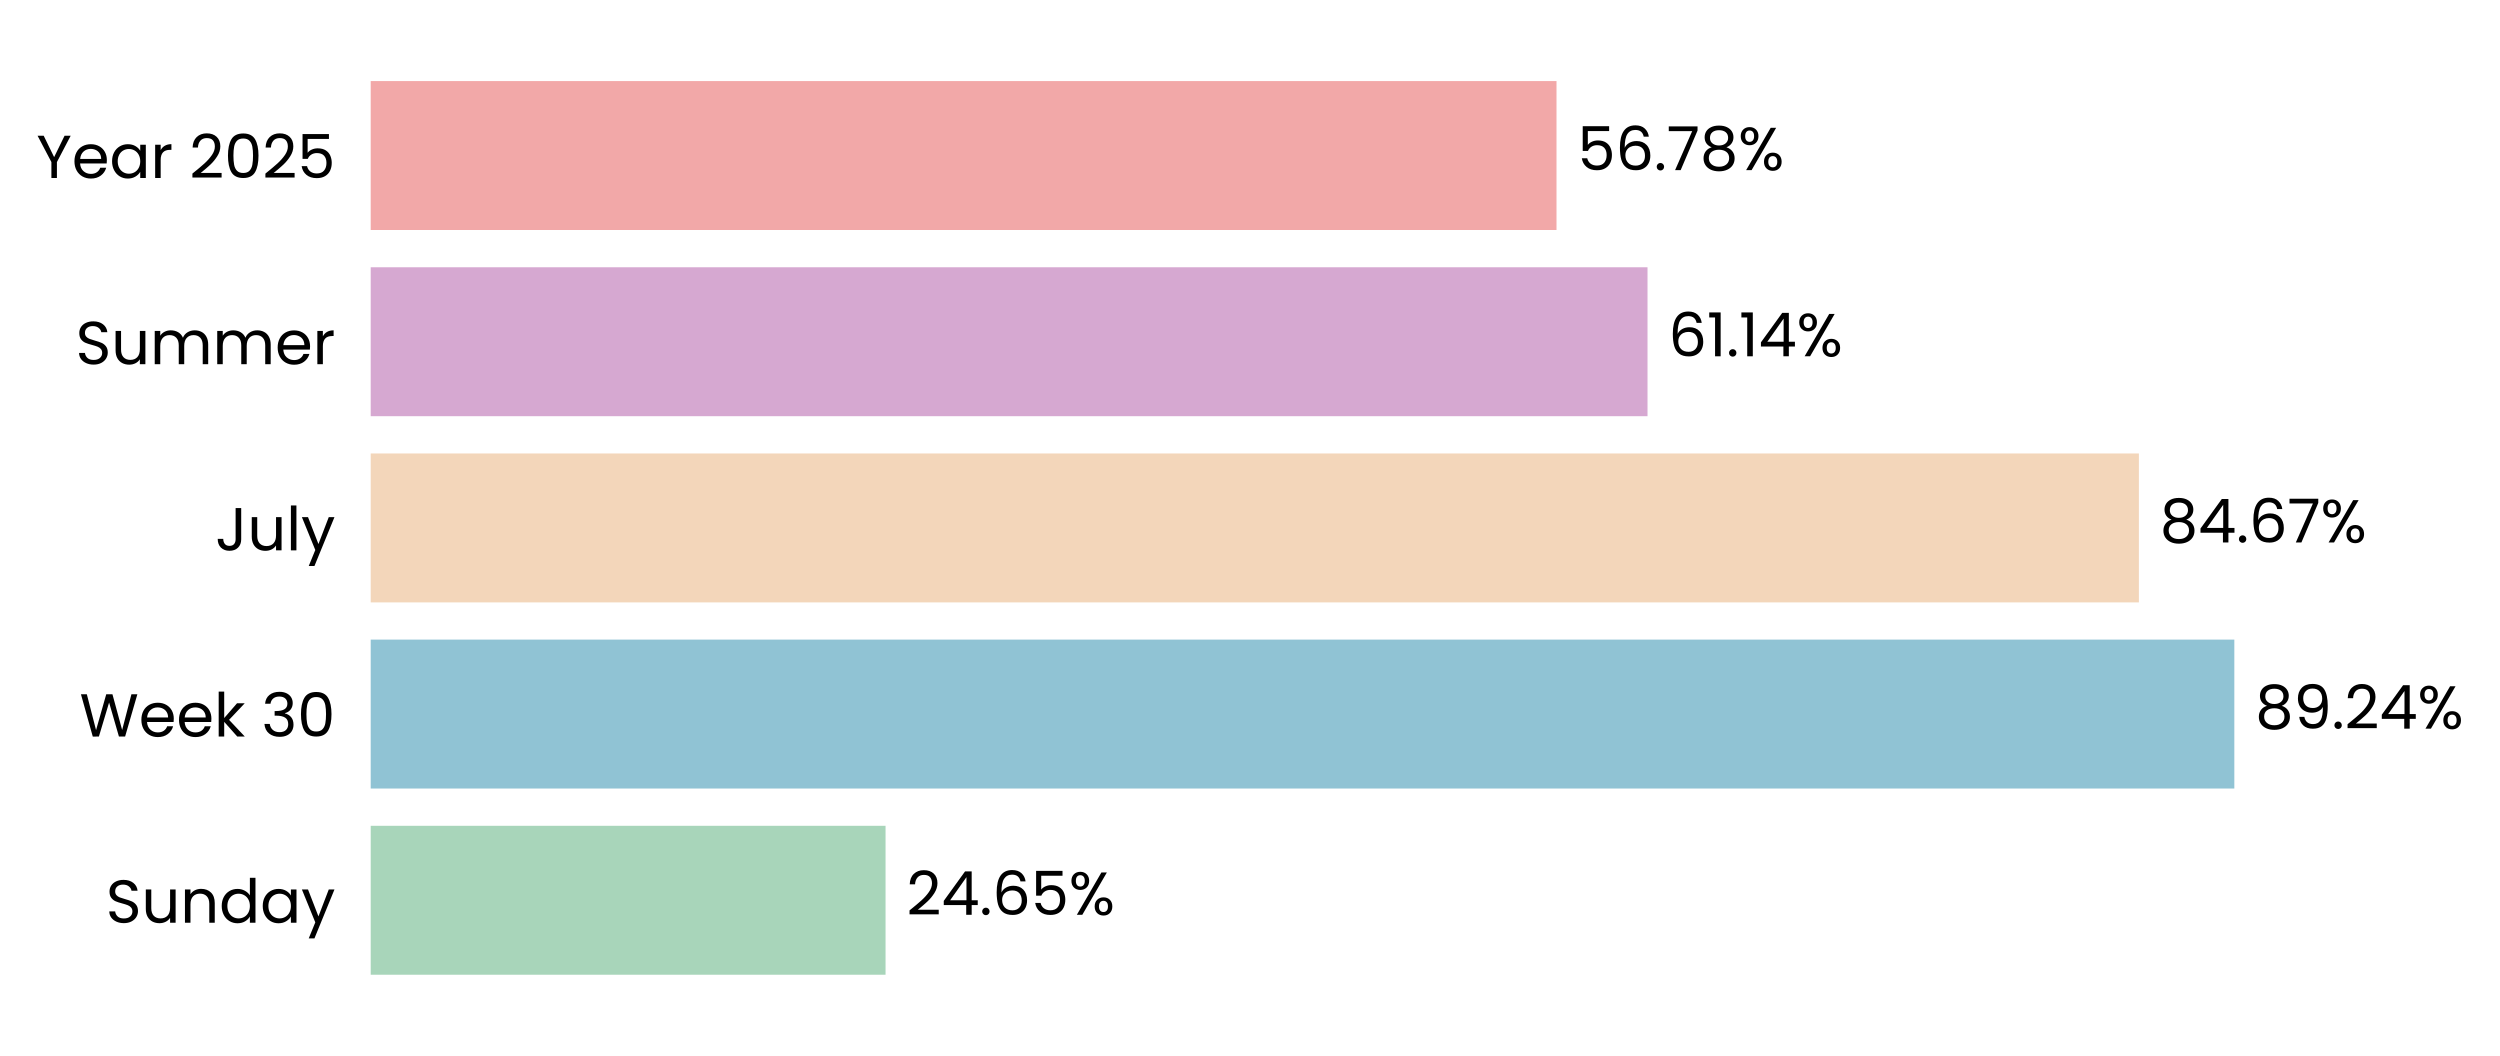
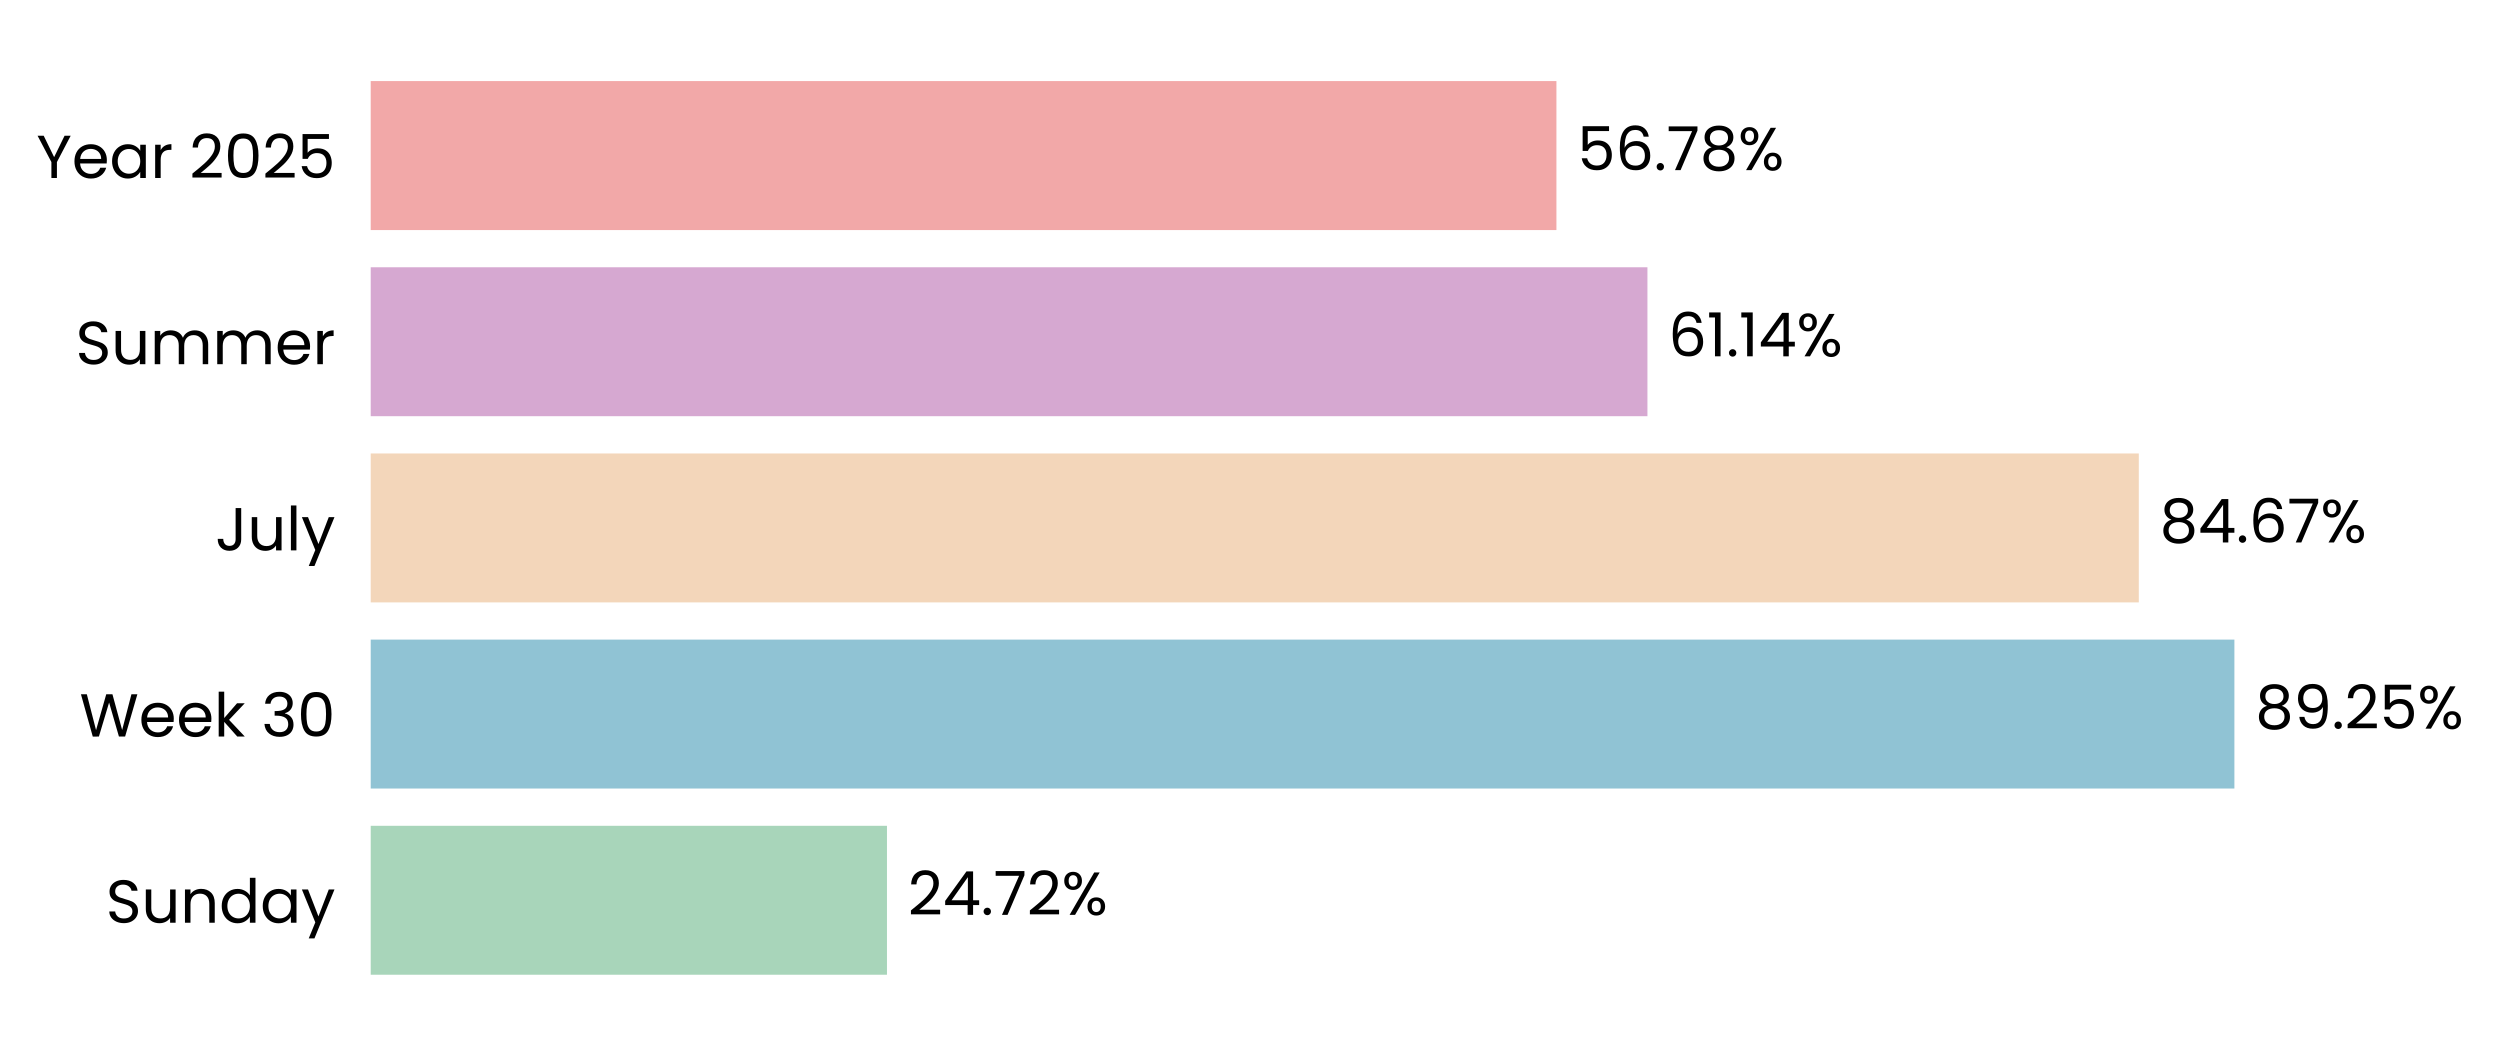
- <svg xmlns="http://www.w3.org/2000/svg" xmlns:xlink="http://www.w3.org/1999/xlink" width="494.402pt" height="208.8pt" viewBox="0 0 494.402 208.8" version="1.1">
+ <svg xmlns="http://www.w3.org/2000/svg" xmlns:xlink="http://www.w3.org/1999/xlink" width="494.395pt" height="208.8pt" viewBox="0 0 494.395 208.8" version="1.1">
  <defs>
    <style type="text/css">*{stroke-linejoin: round; stroke-linecap: butt}</style>
  </defs>
  <g id="figure_1">
    <g id="patch_1">
-       <path d="M 0 208.8  L 494.402 208.8  L 494.402 0  L 0 0  L 0 208.8  z " style="fill: none" />
+       <path d="M 0 208.8  L 494.395 208.8  L 494.395 0  L 0 0  L 0 208.8  z " style="fill: none" />
    </g>
    <g id="axes_1">
      <g id="patch_2">
-         <path d="M 73.311 201.6  L 486.319 201.6  L 486.319 7.2  L 73.311 7.2  L 73.311 201.6  z " style="fill: none" />
+         <path d="M 73.311 201.6  L 486.28 201.6  L 486.28 7.2  L 73.311 7.2  L 73.311 201.6  z " style="fill: none" />
      </g>
      <g id="patch_3">
-         <path d="M 73.311 192.764  L 175.129 192.764  L 175.129 163.309  L 73.311 163.309  z " clip-path="url(#p207ee18084)" style="fill: #a8d5ba" />
+         <path d="M 73.311 192.764  L 175.406 192.764  L 175.406 163.309  L 73.311 163.309  z " clip-path="url(#p3c48e2f4db)" style="fill: #a8d5ba" />
      </g>
      <g id="patch_4">
-         <path d="M 73.311 155.945  L 441.863 155.945  L 441.863 126.491  L 73.311 126.491  z " clip-path="url(#p207ee18084)" style="fill: #90c3d4" />
+         <path d="M 73.311 155.945  L 441.87 155.945  L 441.87 126.491  L 73.311 126.491  z " clip-path="url(#p3c48e2f4db)" style="fill: #90c3d4" />
      </g>
      <g id="patch_5">
-         <path d="M 73.311 119.127  L 422.989 119.127  L 422.989 89.673  L 73.311 89.673  z " clip-path="url(#p207ee18084)" style="fill: #f3d6ba" />
+         <path d="M 73.311 119.127  L 422.966 119.127  L 422.966 89.673  L 73.311 89.673  z " clip-path="url(#p3c48e2f4db)" style="fill: #f3d6ba" />
      </g>
      <g id="patch_6">
-         <path d="M 73.311 82.309  L 325.814 82.309  L 325.814 52.855  L 73.311 52.855  z " clip-path="url(#p207ee18084)" style="fill: #d6a8d1" />
+         <path d="M 73.311 82.309  L 325.793 82.309  L 325.793 52.855  L 73.311 52.855  z " clip-path="url(#p3c48e2f4db)" style="fill: #d6a8d1" />
      </g>
      <g id="patch_7">
-         <path d="M 73.311 45.491  L 307.817 45.491  L 307.817 16.036  L 73.311 16.036  z " clip-path="url(#p207ee18084)" style="fill: #f2a8a8" />
+         <path d="M 73.311 45.491  L 307.795 45.491  L 307.795 16.036  L 73.311 16.036  z " clip-path="url(#p3c48e2f4db)" style="fill: #f2a8a8" />
      </g>
      <g id="matplotlib.axis_1">
        <g id="ytick_1">
          <g id="text_1">
            <g transform="translate(20.92875 182.4764) scale(0.12 -0.12)">
              <defs>
                <path id="Poppins-Regular-53" d="M 1907 -45  Q 1466 -45 1117 112  Q 768 269 569 547  Q 371 826 365 1190  L 986 1190  Q 1018 877 1245 662  Q 1472 448 1907 448  Q 2323 448 2563 656  Q 2803 864 2803 1190  Q 2803 1446 2662 1606  Q 2522 1766 2310 1849  Q 2099 1933 1741 2029  Q 1299 2144 1033 2259  Q 768 2374 579 2620  Q 390 2867 390 3283  Q 390 3648 576 3929  Q 762 4211 1098 4364  Q 1434 4518 1869 4518  Q 2496 4518 2896 4204  Q 3296 3891 3347 3373  L 2707 3373  Q 2675 3629 2438 3824  Q 2202 4019 1811 4019  Q 1446 4019 1216 3830  Q 986 3642 986 3302  Q 986 3059 1123 2905  Q 1261 2752 1462 2672  Q 1664 2592 2029 2490  Q 2470 2368 2739 2249  Q 3008 2131 3200 1884  Q 3392 1638 3392 1216  Q 3392 890 3219 602  Q 3046 314 2707 134  Q 2368 -45 1907 -45  z " transform="scale(0.015625)" />
                <path id="Poppins-Regular-75" d="M 3603 3507  L 3603 0  L 3021 0  L 3021 518  Q 2854 250 2556 99  Q 2259 -51 1901 -51  Q 1491 -51 1164 118  Q 838 288 649 627  Q 461 966 461 1453  L 461 3507  L 1037 3507  L 1037 1530  Q 1037 1011 1299 732  Q 1562 454 2016 454  Q 2483 454 2752 742  Q 3021 1030 3021 1581  L 3021 3507  L 3603 3507  z " transform="scale(0.015625)" />
                <path id="Poppins-Regular-6e" d="M 2202 3571  Q 2842 3571 3238 3184  Q 3635 2797 3635 2067  L 3635 0  L 3059 0  L 3059 1984  Q 3059 2509 2796 2787  Q 2534 3066 2080 3066  Q 1619 3066 1347 2778  Q 1075 2490 1075 1939  L 1075 0  L 493 0  L 493 3507  L 1075 3507  L 1075 3008  Q 1248 3277 1545 3424  Q 1843 3571 2202 3571  z " transform="scale(0.015625)" />
                <path id="Poppins-Regular-64" d="M 275 1766  Q 275 2304 492 2710  Q 710 3117 1091 3341  Q 1472 3565 1946 3565  Q 2355 3565 2707 3376  Q 3059 3187 3245 2880  L 3245 4736  L 3834 4736  L 3834 0  L 3245 0  L 3245 659  Q 3072 346 2733 144  Q 2394 -58 1939 -58  Q 1472 -58 1091 172  Q 710 403 492 819  Q 275 1235 275 1766  z M 3245 1760  Q 3245 2157 3085 2451  Q 2925 2746 2653 2902  Q 2381 3059 2054 3059  Q 1728 3059 1459 2905  Q 1190 2752 1030 2457  Q 870 2163 870 1766  Q 870 1363 1030 1065  Q 1190 768 1459 611  Q 1728 454 2054 454  Q 2381 454 2653 611  Q 2925 768 3085 1065  Q 3245 1363 3245 1760  z " transform="scale(0.015625)" />
                <path id="Poppins-Regular-61" d="M 275 1766  Q 275 2304 492 2710  Q 710 3117 1091 3341  Q 1472 3565 1939 3565  Q 2400 3565 2739 3366  Q 3078 3168 3245 2867  L 3245 3507  L 3834 3507  L 3834 0  L 3245 0  L 3245 653  Q 3072 346 2729 144  Q 2387 -58 1933 -58  Q 1466 -58 1088 172  Q 710 403 492 819  Q 275 1235 275 1766  z M 3245 1760  Q 3245 2157 3085 2451  Q 2925 2746 2653 2902  Q 2381 3059 2054 3059  Q 1728 3059 1459 2905  Q 1190 2752 1030 2457  Q 870 2163 870 1766  Q 870 1363 1030 1065  Q 1190 768 1459 611  Q 1728 454 2054 454  Q 2381 454 2653 611  Q 2925 768 3085 1065  Q 3245 1363 3245 1760  z " transform="scale(0.015625)" />
                <path id="Poppins-Regular-79" d="M 3514 3507  L 1402 -1651  L 800 -1651  L 1491 38  L 77 3507  L 723 3507  L 1824 666  L 2912 3507  L 3514 3507  z " transform="scale(0.015625)" />
              </defs>
              <use xlink:href="#Poppins-Regular-53" />
              <use xlink:href="#Poppins-Regular-75" transform="translate(58.7 0)" />
              <use xlink:href="#Poppins-Regular-6e" transform="translate(122.7 0)" />
              <use xlink:href="#Poppins-Regular-64" transform="translate(186.7 0)" />
              <use xlink:href="#Poppins-Regular-61" transform="translate(254.3 0)" />
              <use xlink:href="#Poppins-Regular-79" transform="translate(321.8999 0)" />
            </g>
          </g>
        </g>
        <g id="ytick_2">
          <g id="text_2">
            <g transform="translate(15.73125 145.6582) scale(0.12 -0.12)">
              <defs>
                <path id="Poppins-Regular-57" d="M 6099 4461  L 4806 0  L 4154 0  L 3117 3590  L 2042 0  L 1395 -6  L 147 4461  L 768 4461  L 1741 678  L 2816 4461  L 3469 4461  L 4493 691  L 5472 4461  L 6099 4461  z " transform="scale(0.015625)" />
                <path id="Poppins-Regular-65" d="M 3693 1888  Q 3693 1722 3674 1536  L 870 1536  Q 902 1018 1225 726  Q 1549 435 2010 435  Q 2387 435 2640 611  Q 2893 787 2995 1082  L 3622 1082  Q 3482 576 3059 259  Q 2637 -58 2010 -58  Q 1510 -58 1116 166  Q 723 390 499 803  Q 275 1216 275 1760  Q 275 2304 492 2713  Q 710 3123 1104 3344  Q 1498 3565 2010 3565  Q 2509 3565 2893 3347  Q 3277 3130 3485 2749  Q 3693 2368 3693 1888  z M 3091 2010  Q 3091 2342 2944 2582  Q 2797 2822 2544 2947  Q 2291 3072 1984 3072  Q 1542 3072 1232 2790  Q 922 2509 877 2010  L 3091 2010  z " transform="scale(0.015625)" />
                <path id="Poppins-Regular-6b" d="M 2451 0  L 1075 1549  L 1075 0  L 493 0  L 493 4736  L 1075 4736  L 1075 1952  L 2426 3507  L 3238 3507  L 1587 1760  L 3245 0  L 2451 0  z " transform="scale(0.015625)" />
                <path id="Poppins-Regular-20" transform="scale(0.015625)" />
                <path id="Poppins-Regular-33" d="M 384 3462  Q 429 4051 838 4384  Q 1248 4717 1901 4717  Q 2336 4717 2653 4560  Q 2970 4403 3133 4134  Q 3296 3866 3296 3526  Q 3296 3130 3069 2842  Q 2842 2554 2477 2470  L 2477 2438  Q 2893 2336 3136 2035  Q 3379 1734 3379 1248  Q 3379 883 3212 592  Q 3046 301 2713 134  Q 2381 -32 1914 -32  Q 1235 -32 800 323  Q 365 678 314 1331  L 877 1331  Q 922 947 1190 704  Q 1459 461 1907 461  Q 2355 461 2588 694  Q 2822 928 2822 1299  Q 2822 1779 2502 1990  Q 2182 2202 1536 2202  L 1389 2202  L 1389 2688  L 1542 2688  Q 2131 2694 2432 2883  Q 2733 3072 2733 3469  Q 2733 3808 2512 4013  Q 2291 4218 1882 4218  Q 1485 4218 1241 4013  Q 998 3808 954 3462  L 384 3462  z " transform="scale(0.015625)" />
                <path id="Poppins-Regular-30" d="M 397 2362  Q 397 3462 755 4080  Q 1114 4698 2010 4698  Q 2899 4698 3257 4080  Q 3616 3462 3616 2362  Q 3616 1242 3257 621  Q 2899 0 2010 0  Q 1114 0 755 621  Q 397 1242 397 2362  z M 3040 2362  Q 3040 2918 2966 3305  Q 2893 3693 2665 3929  Q 2438 4166 2010 4166  Q 1574 4166 1347 3929  Q 1120 3693 1046 3305  Q 973 2918 973 2362  Q 973 1786 1046 1395  Q 1120 1005 1347 768  Q 1574 531 2010 531  Q 2438 531 2665 768  Q 2893 1005 2966 1395  Q 3040 1786 3040 2362  z " transform="scale(0.015625)" />
              </defs>
              <use xlink:href="#Poppins-Regular-57" />
              <use xlink:href="#Poppins-Regular-65" transform="translate(97.59999 0)" />
              <use xlink:href="#Poppins-Regular-65" transform="translate(159.6 0)" />
              <use xlink:href="#Poppins-Regular-6b" transform="translate(221.6 0)" />
              <use xlink:href="#Poppins-Regular-20" transform="translate(273.0999 0)" />
              <use xlink:href="#Poppins-Regular-33" transform="translate(299.7999 0)" />
              <use xlink:href="#Poppins-Regular-30" transform="translate(358.6999 0)" />
            </g>
          </g>
        </g>
        <g id="ytick_3">
          <g id="text_3">
            <g transform="translate(42.56437 108.84) scale(0.12 -0.12)">
              <defs>
                <path id="Poppins-Regular-4a" d="M 2739 4461  L 2739 1165  Q 2739 614 2400 284  Q 2061 -45 1504 -45  Q 941 -45 601 291  Q 262 627 262 1210  L 845 1210  Q 851 883 1014 678  Q 1178 474 1504 474  Q 1830 474 1990 669  Q 2150 864 2150 1165  L 2150 4461  L 2739 4461  z " transform="scale(0.015625)" />
                <path id="Poppins-Regular-6c" d="M 1075 4736  L 1075 0  L 493 0  L 493 4736  L 1075 4736  z " transform="scale(0.015625)" />
              </defs>
              <use xlink:href="#Poppins-Regular-4a" />
              <use xlink:href="#Poppins-Regular-75" transform="translate(52.99999 0)" />
              <use xlink:href="#Poppins-Regular-6c" transform="translate(117 0)" />
              <use xlink:href="#Poppins-Regular-79" transform="translate(141.6 0)" />
            </g>
          </g>
        </g>
        <g id="ytick_4">
          <g id="text_4">
            <g transform="translate(14.95125 72.02182) scale(0.12 -0.12)">
              <defs>
                <path id="Poppins-Regular-6d" d="M 4710 3571  Q 5120 3571 5440 3401  Q 5760 3232 5945 2893  Q 6131 2554 6131 2067  L 6131 0  L 5555 0  L 5555 1984  Q 5555 2509 5296 2787  Q 5037 3066 4595 3066  Q 4141 3066 3872 2774  Q 3603 2483 3603 1933  L 3603 0  L 3027 0  L 3027 1984  Q 3027 2509 2768 2787  Q 2509 3066 2067 3066  Q 1613 3066 1344 2774  Q 1075 2483 1075 1933  L 1075 0  L 493 0  L 493 3507  L 1075 3507  L 1075 3002  Q 1248 3277 1539 3424  Q 1830 3571 2182 3571  Q 2624 3571 2963 3372  Q 3302 3174 3469 2790  Q 3616 3162 3955 3366  Q 4294 3571 4710 3571  z " transform="scale(0.015625)" />
                <path id="Poppins-Regular-72" d="M 1075 2938  Q 1229 3238 1513 3404  Q 1798 3571 2208 3571  L 2208 2970  L 2054 2970  Q 1075 2970 1075 1907  L 1075 0  L 493 0  L 493 3507  L 1075 3507  L 1075 2938  z " transform="scale(0.015625)" />
              </defs>
              <use xlink:href="#Poppins-Regular-53" />
              <use xlink:href="#Poppins-Regular-75" transform="translate(58.7 0)" />
              <use xlink:href="#Poppins-Regular-6d" transform="translate(122.7 0)" />
              <use xlink:href="#Poppins-Regular-6d" transform="translate(225.7 0)" />
              <use xlink:href="#Poppins-Regular-65" transform="translate(328.7 0)" />
              <use xlink:href="#Poppins-Regular-72" transform="translate(390.6999 0)" />
            </g>
          </g>
        </g>
        <g id="ytick_5">
          <g id="text_5">
            <g transform="translate(7.2 35.20364) scale(0.12 -0.12)">
              <defs>
                <path id="Poppins-Regular-59" d="M 3616 4461  L 2163 1683  L 2163 0  L 1581 0  L 1581 1683  L 122 4461  L 768 4461  L 1869 2202  L 2970 4461  L 3616 4461  z " transform="scale(0.015625)" />
                <path id="Poppins-Regular-32" d="M 326 467  Q 1139 1120 1600 1539  Q 2061 1958 2377 2416  Q 2694 2874 2694 3315  Q 2694 3731 2492 3971  Q 2291 4211 1843 4211  Q 1408 4211 1168 3939  Q 928 3667 909 3213  L 346 3213  Q 371 3930 780 4320  Q 1190 4710 1837 4710  Q 2496 4710 2883 4345  Q 3270 3981 3270 3341  Q 3270 2810 2953 2307  Q 2637 1805 2233 1424  Q 1830 1043 1203 538  L 3405 538  L 3405 51  L 326 51  L 326 467  z " transform="scale(0.015625)" />
                <path id="Poppins-Regular-35" d="M 3347 4122  L 1101 4122  L 1101 2662  Q 1248 2867 1536 2998  Q 1824 3130 2157 3130  Q 2688 3130 3021 2909  Q 3354 2688 3498 2339  Q 3642 1990 3642 1600  Q 3642 1139 3469 774  Q 3296 410 2941 198  Q 2586 -13 2061 -13  Q 1389 -13 973 332  Q 557 678 467 1254  L 1037 1254  Q 1120 890 1389 685  Q 1658 480 2067 480  Q 2573 480 2829 784  Q 3085 1088 3085 1587  Q 3085 2086 2829 2358  Q 2573 2630 2074 2630  Q 1734 2630 1481 2467  Q 1229 2304 1114 2022  L 563 2022  L 563 4634  L 3347 4634  L 3347 4122  z " transform="scale(0.015625)" />
              </defs>
              <use xlink:href="#Poppins-Regular-59" />
              <use xlink:href="#Poppins-Regular-65" transform="translate(58.39999 0)" />
              <use xlink:href="#Poppins-Regular-61" transform="translate(120.4 0)" />
              <use xlink:href="#Poppins-Regular-72" transform="translate(188 0)" />
              <use xlink:href="#Poppins-Regular-20" transform="translate(225.3 0)" />
              <use xlink:href="#Poppins-Regular-32" transform="translate(252 0)" />
              <use xlink:href="#Poppins-Regular-30" transform="translate(309.4999 0)" />
              <use xlink:href="#Poppins-Regular-32" transform="translate(372.2999 0)" />
              <use xlink:href="#Poppins-Regular-35" transform="translate(429.7999 0)" />
            </g>
          </g>
        </g>
      </g>
      <g id="text_6">
-         <g transform="translate(179.2592 180.9164) scale(0.12 -0.12)">
+         <g transform="translate(179.5361 180.9164) scale(0.12 -0.12)">
          <defs>
            <path id="Poppins-Regular-34" d="M 256 1030  L 256 1472  L 2502 4582  L 3200 4582  L 3200 1536  L 3840 1536  L 3840 1030  L 3200 1030  L 3200 0  L 2624 0  L 2624 1030  L 256 1030  z M 2650 3974  L 928 1536  L 2650 1536  L 2650 3974  z " transform="scale(0.015625)" />
            <path id="Poppins-Regular-2e" d="M 678 -38  Q 512 -38 397 77  Q 282 192 282 358  Q 282 525 397 640  Q 512 755 678 755  Q 838 755 950 640  Q 1062 525 1062 358  Q 1062 192 950 77  Q 838 -38 678 -38  z " transform="scale(0.015625)" />
-             <path id="Poppins-Regular-36" d="M 2976 3526  Q 2835 4237 2099 4237  Q 1530 4237 1248 3798  Q 966 3360 973 2355  Q 1120 2688 1462 2877  Q 1805 3066 2227 3066  Q 2886 3066 3280 2656  Q 3674 2246 3674 1523  Q 3674 1088 3504 742  Q 3334 397 2992 192  Q 2650 -13 2163 -13  Q 1504 -13 1133 281  Q 762 576 614 1094  Q 467 1613 467 2374  Q 467 4723 2106 4723  Q 2733 4723 3091 4384  Q 3450 4045 3514 3526  L 2976 3526  z M 2106 2573  Q 1830 2573 1587 2461  Q 1344 2349 1193 2121  Q 1043 1894 1043 1568  Q 1043 1082 1324 778  Q 1606 474 2131 474  Q 2579 474 2844 752  Q 3110 1030 3110 1504  Q 3110 2003 2854 2288  Q 2598 2573 2106 2573  z " transform="scale(0.015625)" />
+             <path id="Poppins-Regular-37" d="M 3245 4173  L 1466 0  L 877 0  L 2682 4115  L 211 4115  L 211 4614  L 3245 4614  L 3245 4173  z " transform="scale(0.015625)" />
            <path id="Poppins-Regular-25" d="M 269 3584  Q 269 4019 531 4278  Q 794 4538 1203 4538  Q 1613 4538 1875 4278  Q 2138 4019 2138 3584  Q 2138 3142 1875 2883  Q 1613 2624 1203 2624  Q 794 2624 531 2883  Q 269 3142 269 3584  z M 4006 4467  L 1414 0  L 838 0  L 3430 4467  L 4006 4467  z M 1203 4179  Q 986 4179 861 4028  Q 736 3878 736 3584  Q 736 3290 861 3136  Q 986 2982 1203 2982  Q 1421 2982 1549 3139  Q 1677 3296 1677 3584  Q 1677 3878 1549 4028  Q 1421 4179 1203 4179  z M 2720 883  Q 2720 1325 2982 1584  Q 3245 1843 3654 1843  Q 4064 1843 4323 1584  Q 4582 1325 4582 883  Q 4582 448 4323 185  Q 4064 -77 3654 -77  Q 3245 -77 2982 182  Q 2720 442 2720 883  z M 3648 1478  Q 3430 1478 3302 1328  Q 3174 1178 3174 883  Q 3174 595 3302 444  Q 3430 294 3648 294  Q 3866 294 3994 444  Q 4122 595 4122 883  Q 4122 1178 3994 1328  Q 3866 1478 3648 1478  z " transform="scale(0.015625)" />
          </defs>
          <use xlink:href="#Poppins-Regular-32" />
          <use xlink:href="#Poppins-Regular-34" transform="translate(57.49999 0)" />
          <use xlink:href="#Poppins-Regular-2e" transform="translate(120.4 0)" />
-           <use xlink:href="#Poppins-Regular-36" transform="translate(141.4 0)" />
-           <use xlink:href="#Poppins-Regular-35" transform="translate(204.8999 0)" />
-           <use xlink:href="#Poppins-Regular-25" transform="translate(267.6999 0)" />
+           <use xlink:href="#Poppins-Regular-37" transform="translate(141.4 0)" />
+           <use xlink:href="#Poppins-Regular-32" transform="translate(196 0)" />
+           <use xlink:href="#Poppins-Regular-25" transform="translate(253.4999 0)" />
        </g>
      </g>
      <g id="text_7">
-         <g transform="translate(445.9934 144.0982) scale(0.12 -0.12)">
+         <g transform="translate(445.9994 144.0982) scale(0.12 -0.12)">
          <defs>
            <path id="Poppins-Regular-38" d="M 1242 2406  Q 883 2547 691 2816  Q 499 3085 499 3469  Q 499 3814 672 4092  Q 845 4371 1187 4534  Q 1530 4698 2016 4698  Q 2502 4698 2844 4534  Q 3187 4371 3363 4092  Q 3539 3814 3539 3469  Q 3539 3098 3340 2819  Q 3142 2541 2797 2406  Q 3194 2285 3427 1981  Q 3661 1677 3661 1248  Q 3661 832 3456 521  Q 3251 211 2876 41  Q 2502 -128 2016 -128  Q 1530 -128 1162 41  Q 794 211 589 521  Q 384 832 384 1248  Q 384 1677 614 1984  Q 845 2291 1242 2406  z M 2976 3398  Q 2976 3789 2720 4000  Q 2464 4211 2016 4211  Q 1574 4211 1318 4000  Q 1062 3789 1062 3392  Q 1062 3034 1328 2816  Q 1594 2598 2016 2598  Q 2445 2598 2710 2819  Q 2976 3040 2976 3398  z M 2016 2150  Q 1542 2150 1241 1929  Q 941 1709 941 1267  Q 941 858 1232 608  Q 1523 358 2016 358  Q 2509 358 2797 608  Q 3085 858 3085 1267  Q 3085 1696 2790 1923  Q 2496 2150 2016 2150  z " transform="scale(0.015625)" />
            <path id="Poppins-Regular-39" d="M 1146 1242  Q 1210 877 1443 678  Q 1677 480 2074 480  Q 2605 480 2857 896  Q 3110 1312 3098 2298  Q 2963 2010 2649 1846  Q 2336 1683 1952 1683  Q 1523 1683 1187 1859  Q 851 2035 659 2374  Q 467 2714 467 3194  Q 467 3878 864 4297  Q 1261 4717 1990 4717  Q 2886 4717 3248 4134  Q 3610 3552 3610 2400  Q 3610 1594 3466 1069  Q 3322 544 2979 269  Q 2637 -6 2042 -6  Q 1389 -6 1024 346  Q 659 698 608 1242  L 1146 1242  z M 2048 2176  Q 2477 2176 2752 2441  Q 3027 2707 3027 3162  Q 3027 3642 2758 3936  Q 2490 4230 2003 4230  Q 1555 4230 1289 3948  Q 1024 3667 1024 3206  Q 1024 2739 1286 2457  Q 1549 2176 2048 2176  z " transform="scale(0.015625)" />
          </defs>
          <use xlink:href="#Poppins-Regular-38" />
          <use xlink:href="#Poppins-Regular-39" transform="translate(63.09999 0)" />
          <use xlink:href="#Poppins-Regular-2e" transform="translate(126.1 0)" />
          <use xlink:href="#Poppins-Regular-32" transform="translate(147.1 0)" />
-           <use xlink:href="#Poppins-Regular-34" transform="translate(204.5999 0)" />
-           <use xlink:href="#Poppins-Regular-25" transform="translate(267.4999 0)" />
+           <use xlink:href="#Poppins-Regular-35" transform="translate(204.5999 0)" />
+           <use xlink:href="#Poppins-Regular-25" transform="translate(267.3999 0)" />
        </g>
      </g>
      <g id="text_8">
-         <g transform="translate(427.1194 107.28) scale(0.12 -0.12)">
+         <g transform="translate(427.0954 107.28) scale(0.12 -0.12)">
          <defs>
-             <path id="Poppins-Regular-37" d="M 3245 4173  L 1466 0  L 877 0  L 2682 4115  L 211 4115  L 211 4614  L 3245 4614  L 3245 4173  z " transform="scale(0.015625)" />
+             <path id="Poppins-Regular-36" d="M 2976 3526  Q 2835 4237 2099 4237  Q 1530 4237 1248 3798  Q 966 3360 973 2355  Q 1120 2688 1462 2877  Q 1805 3066 2227 3066  Q 2886 3066 3280 2656  Q 3674 2246 3674 1523  Q 3674 1088 3504 742  Q 3334 397 2992 192  Q 2650 -13 2163 -13  Q 1504 -13 1133 281  Q 762 576 614 1094  Q 467 1613 467 2374  Q 467 4723 2106 4723  Q 2733 4723 3091 4384  Q 3450 4045 3514 3526  L 2976 3526  z M 2106 2573  Q 1830 2573 1587 2461  Q 1344 2349 1193 2121  Q 1043 1894 1043 1568  Q 1043 1082 1324 778  Q 1606 474 2131 474  Q 2579 474 2844 752  Q 3110 1030 3110 1504  Q 3110 2003 2854 2288  Q 2598 2573 2106 2573  z " transform="scale(0.015625)" />
          </defs>
          <use xlink:href="#Poppins-Regular-38" />
          <use xlink:href="#Poppins-Regular-34" transform="translate(63.09999 0)" />
          <use xlink:href="#Poppins-Regular-2e" transform="translate(126 0)" />
          <use xlink:href="#Poppins-Regular-36" transform="translate(147 0)" />
          <use xlink:href="#Poppins-Regular-37" transform="translate(210.5 0)" />
          <use xlink:href="#Poppins-Regular-25" transform="translate(265.0999 0)" />
        </g>
      </g>
      <g id="text_9">
-         <g transform="translate(329.9441 70.46182) scale(0.12 -0.12)">
+         <g transform="translate(329.9231 70.46182) scale(0.12 -0.12)">
          <defs>
            <path id="Poppins-Regular-31" d="M 243 4096  L 243 4627  L 1446 4627  L 1446 0  L 858 0  L 858 4096  L 243 4096  z " transform="scale(0.015625)" />
          </defs>
          <use xlink:href="#Poppins-Regular-36" />
          <use xlink:href="#Poppins-Regular-31" transform="translate(63.49999 0)" />
          <use xlink:href="#Poppins-Regular-2e" transform="translate(95.49997 0)" />
          <use xlink:href="#Poppins-Regular-31" transform="translate(116.5 0)" />
          <use xlink:href="#Poppins-Regular-34" transform="translate(148.4999 0)" />
          <use xlink:href="#Poppins-Regular-25" transform="translate(211.3999 0)" />
        </g>
      </g>
      <g id="text_10">
-         <g transform="translate(311.9466 33.64364) scale(0.12 -0.12)">
+         <g transform="translate(311.925 33.64364) scale(0.12 -0.12)">
          <use xlink:href="#Poppins-Regular-35" />
          <use xlink:href="#Poppins-Regular-36" transform="translate(62.79999 0)" />
          <use xlink:href="#Poppins-Regular-2e" transform="translate(126.3 0)" />
          <use xlink:href="#Poppins-Regular-37" transform="translate(147.3 0)" />
          <use xlink:href="#Poppins-Regular-38" transform="translate(201.8999 0)" />
          <use xlink:href="#Poppins-Regular-25" transform="translate(264.9999 0)" />
        </g>
      </g>
    </g>
  </g>
  <defs>
-     <clipPath id="p207ee18084">
-       <rect x="73.311" y="7.2" width="413.008" height="194.4" />
+     <clipPath id="p3c48e2f4db">
+       <rect x="73.311" y="7.2" width="412.969" height="194.4" />
    </clipPath>
  </defs>
</svg>
